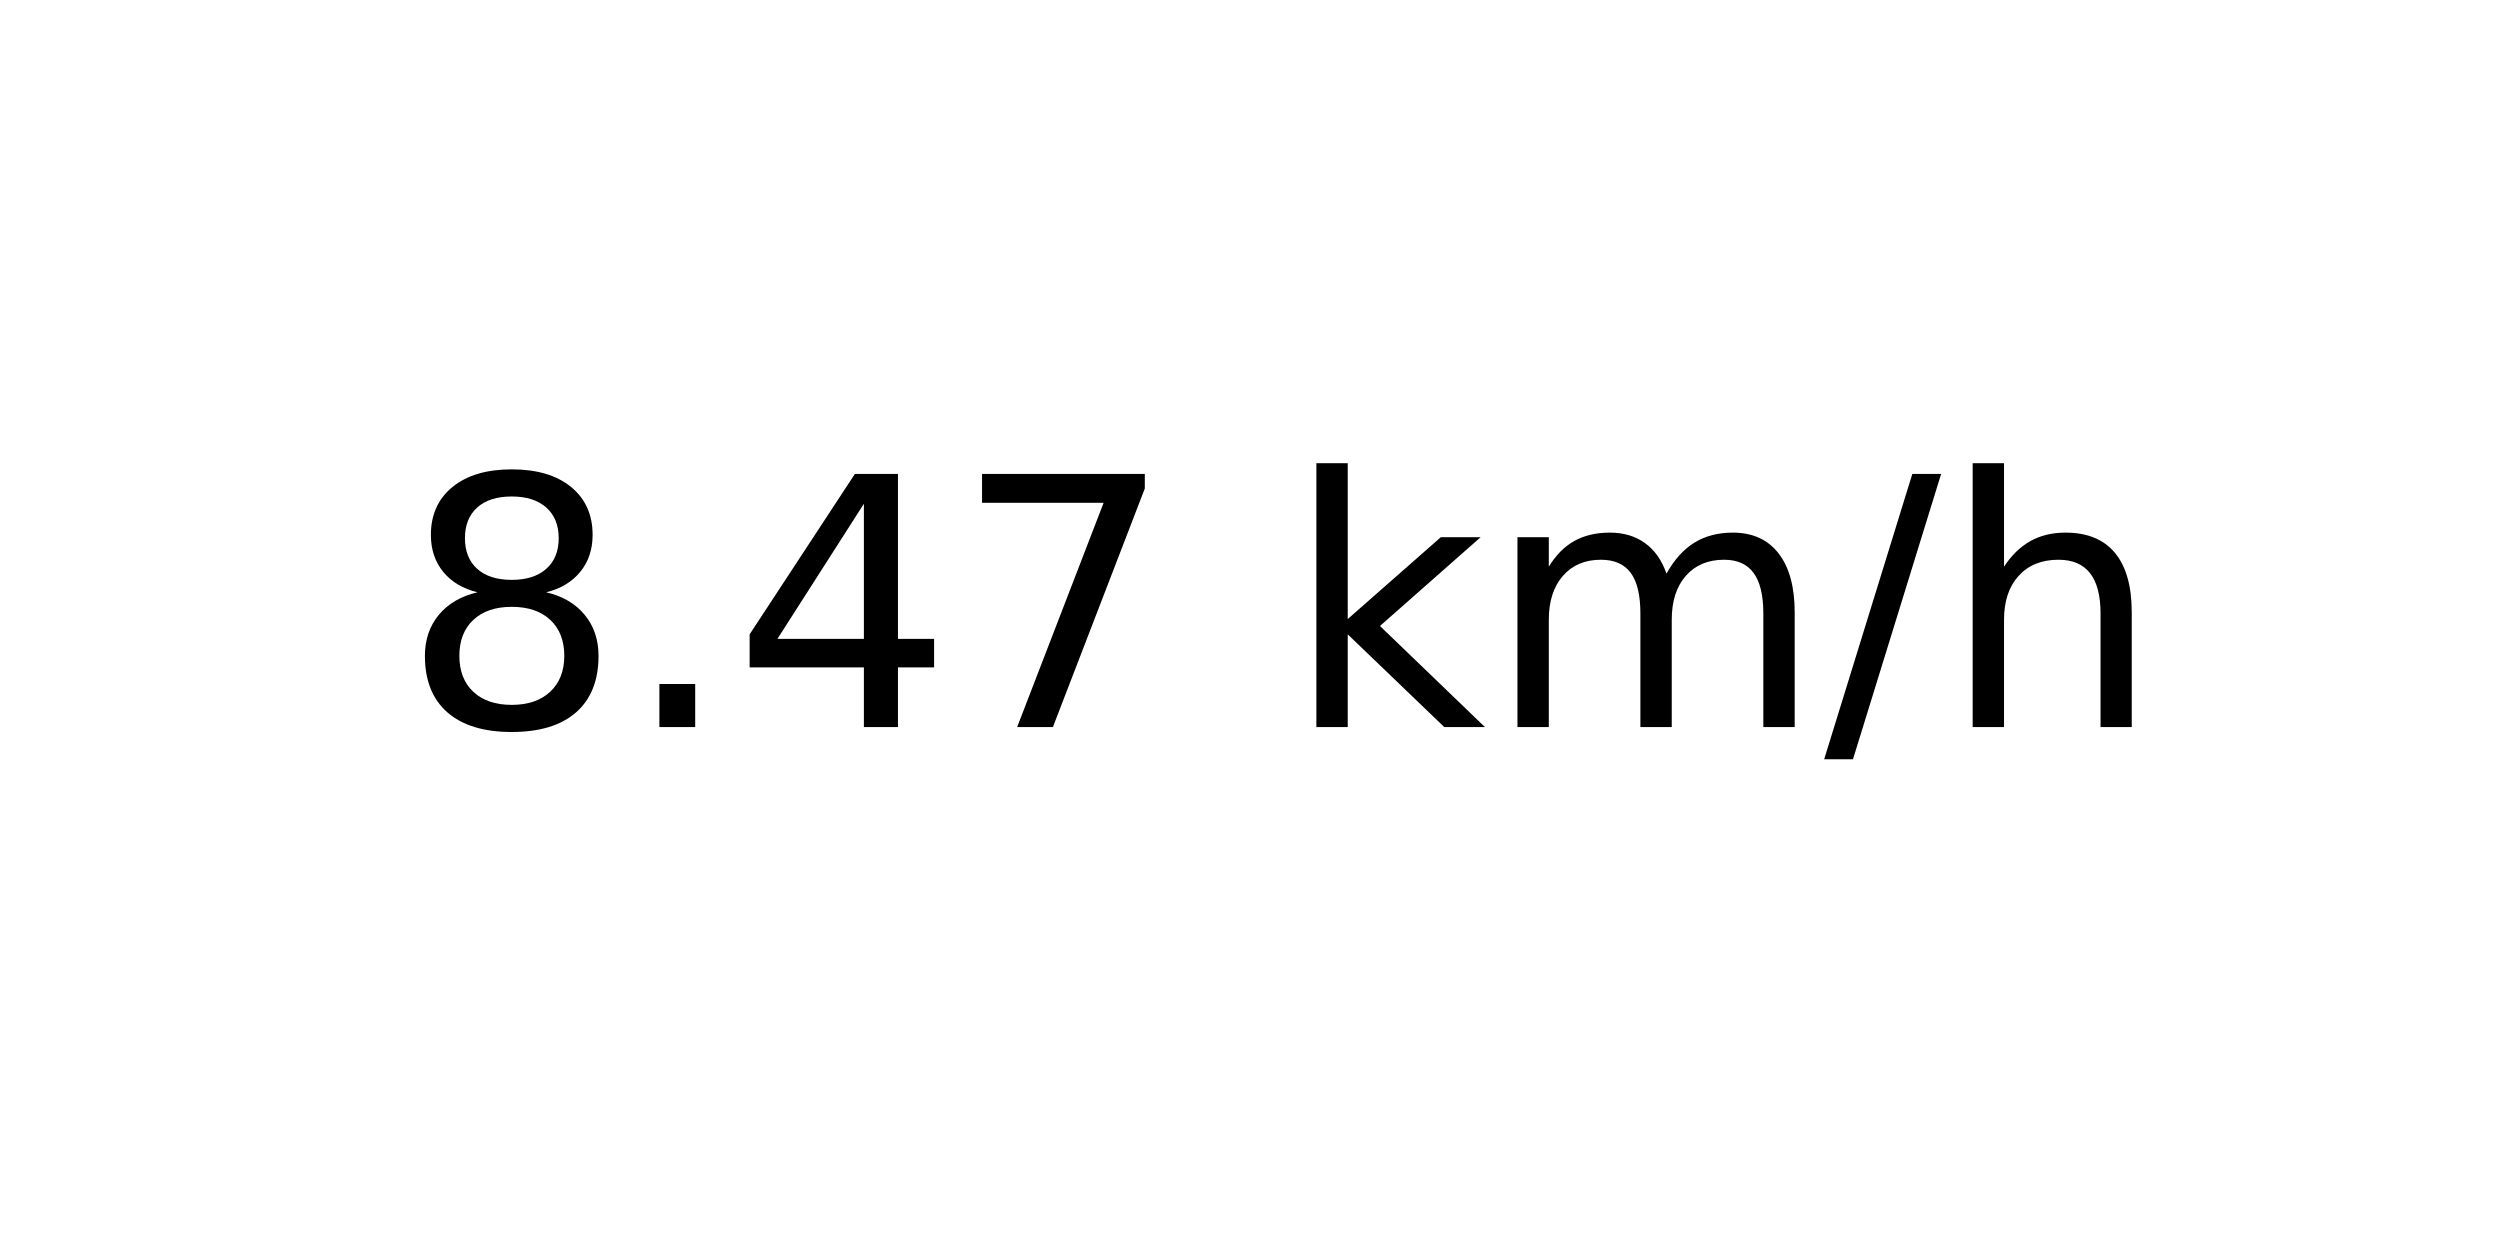
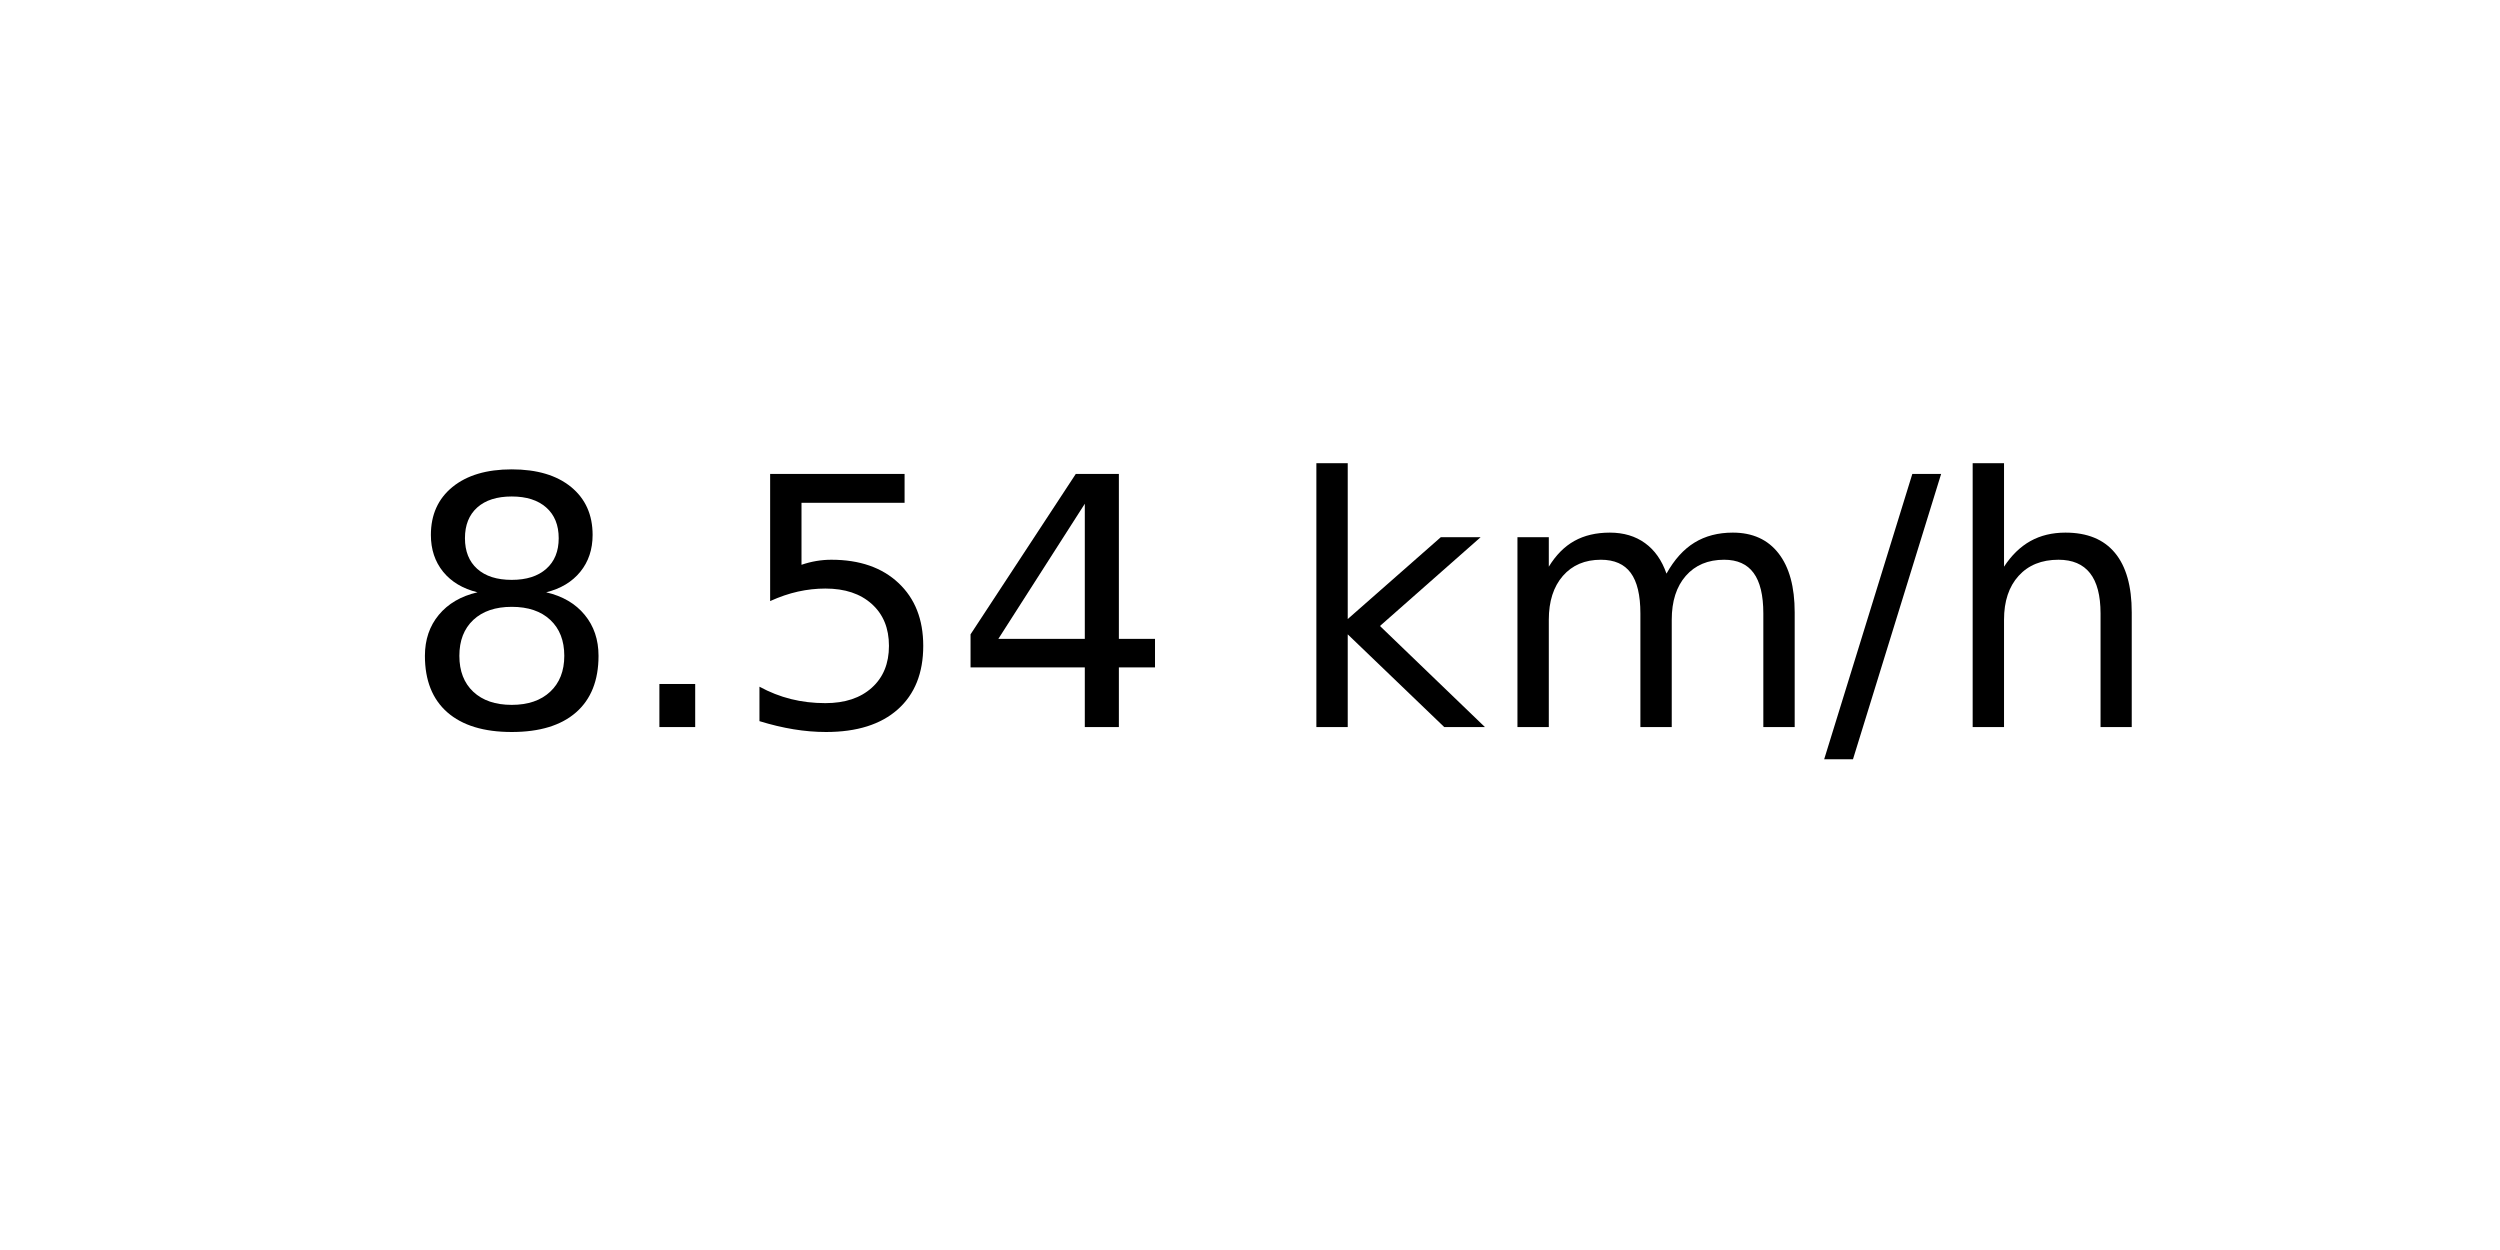
<svg xmlns="http://www.w3.org/2000/svg" xmlns:xlink="http://www.w3.org/1999/xlink" width="72pt" height="36pt" viewBox="0 0 72 36" version="1.1">
  <defs>
    <style type="text/css">*{stroke-linejoin: round; stroke-linecap: butt}</style>
  </defs>
  <g id="figure_1">
    <g id="axes_1">
      <g id="text_1">
        <g transform="translate(11.55937 20.93937) scale(0.1 -0.1)">
          <defs>
            <path id="DejaVuSans-38" d="M 2034 2216  Q 1584 2216 1326 1975  Q 1069 1734 1069 1313  Q 1069 891 1326 650  Q 1584 409 2034 409  Q 2484 409 2743 651  Q 3003 894 3003 1313  Q 3003 1734 2745 1975  Q 2488 2216 2034 2216  z M 1403 2484  Q 997 2584 770 2862  Q 544 3141 544 3541  Q 544 4100 942 4425  Q 1341 4750 2034 4750  Q 2731 4750 3128 4425  Q 3525 4100 3525 3541  Q 3525 3141 3298 2862  Q 3072 2584 2669 2484  Q 3125 2378 3379 2068  Q 3634 1759 3634 1313  Q 3634 634 3220 271  Q 2806 -91 2034 -91  Q 1263 -91 848 271  Q 434 634 434 1313  Q 434 1759 690 2068  Q 947 2378 1403 2484  z M 1172 3481  Q 1172 3119 1398 2916  Q 1625 2713 2034 2713  Q 2441 2713 2670 2916  Q 2900 3119 2900 3481  Q 2900 3844 2670 4047  Q 2441 4250 2034 4250  Q 1625 4250 1398 4047  Q 1172 3844 1172 3481  z " transform="scale(0.015625)" />
            <path id="DejaVuSans-2e" d="M 684 794  L 1344 794  L 1344 0  L 684 0  L 684 794  z " transform="scale(0.015625)" />
+             <path id="DejaVuSans-35" d="M 691 4666  L 3169 4666  L 3169 4134  L 1269 4134  L 1269 2991  Q 1406 3038 1543 3061  Q 1681 3084 1819 3084  Q 2600 3084 3056 2656  Q 3513 2228 3513 1497  Q 3513 744 3044 326  Q 2575 -91 1722 -91  Q 1428 -91 1123 -41  Q 819 9 494 109  L 494 744  Q 775 591 1075 516  Q 1375 441 1709 441  Q 2250 441 2565 725  Q 2881 1009 2881 1497  Q 2881 1984 2565 2268  Q 2250 2553 1709 2553  Q 1456 2553 1204 2497  Q 953 2441 691 2322  L 691 4666  z " transform="scale(0.015625)" />
            <path id="DejaVuSans-34" d="M 2419 4116  L 825 1625  L 2419 1625  L 2419 4116  z M 2253 4666  L 3047 4666  L 3047 1625  L 3713 1625  L 3713 1100  L 3047 1100  L 3047 0  L 2419 0  L 2419 1100  L 313 1100  L 313 1709  L 2253 4666  z " transform="scale(0.015625)" />
-             <path id="DejaVuSans-37" d="M 525 4666  L 3525 4666  L 3525 4397  L 1831 0  L 1172 0  L 2766 4134  L 525 4134  L 525 4666  z " transform="scale(0.015625)" />
            <path id="DejaVuSans-20" transform="scale(0.015625)" />
            <path id="DejaVuSans-6b" d="M 581 4863  L 1159 4863  L 1159 1991  L 2875 3500  L 3609 3500  L 1753 1863  L 3688 0  L 2938 0  L 1159 1709  L 1159 0  L 581 0  L 581 4863  z " transform="scale(0.015625)" />
            <path id="DejaVuSans-6d" d="M 3328 2828  Q 3544 3216 3844 3400  Q 4144 3584 4550 3584  Q 5097 3584 5394 3201  Q 5691 2819 5691 2113  L 5691 0  L 5113 0  L 5113 2094  Q 5113 2597 4934 2840  Q 4756 3084 4391 3084  Q 3944 3084 3684 2787  Q 3425 2491 3425 1978  L 3425 0  L 2847 0  L 2847 2094  Q 2847 2600 2669 2842  Q 2491 3084 2119 3084  Q 1678 3084 1418 2786  Q 1159 2488 1159 1978  L 1159 0  L 581 0  L 581 3500  L 1159 3500  L 1159 2956  Q 1356 3278 1631 3431  Q 1906 3584 2284 3584  Q 2666 3584 2933 3390  Q 3200 3197 3328 2828  z " transform="scale(0.015625)" />
            <path id="DejaVuSans-2f" d="M 1625 4666  L 2156 4666  L 531 -594  L 0 -594  L 1625 4666  z " transform="scale(0.015625)" />
            <path id="DejaVuSans-68" d="M 3513 2113  L 3513 0  L 2938 0  L 2938 2094  Q 2938 2591 2744 2837  Q 2550 3084 2163 3084  Q 1697 3084 1428 2787  Q 1159 2491 1159 1978  L 1159 0  L 581 0  L 581 4863  L 1159 4863  L 1159 2956  Q 1366 3272 1645 3428  Q 1925 3584 2291 3584  Q 2894 3584 3203 3211  Q 3513 2838 3513 2113  z " transform="scale(0.015625)" />
          </defs>
          <use xlink:href="#DejaVuSans-38" />
          <use xlink:href="#DejaVuSans-2e" x="63.623" />
-           <use xlink:href="#DejaVuSans-34" x="95.41" />
-           <use xlink:href="#DejaVuSans-37" x="159.033" />
+           <use xlink:href="#DejaVuSans-35" x="95.41" />
+           <use xlink:href="#DejaVuSans-34" x="159.033" />
          <use xlink:href="#DejaVuSans-20" x="222.656" />
          <use xlink:href="#DejaVuSans-6b" x="254.443" />
          <use xlink:href="#DejaVuSans-6d" x="312.354" />
          <use xlink:href="#DejaVuSans-2f" x="409.766" />
          <use xlink:href="#DejaVuSans-68" x="443.457" />
        </g>
      </g>
    </g>
  </g>
</svg>
